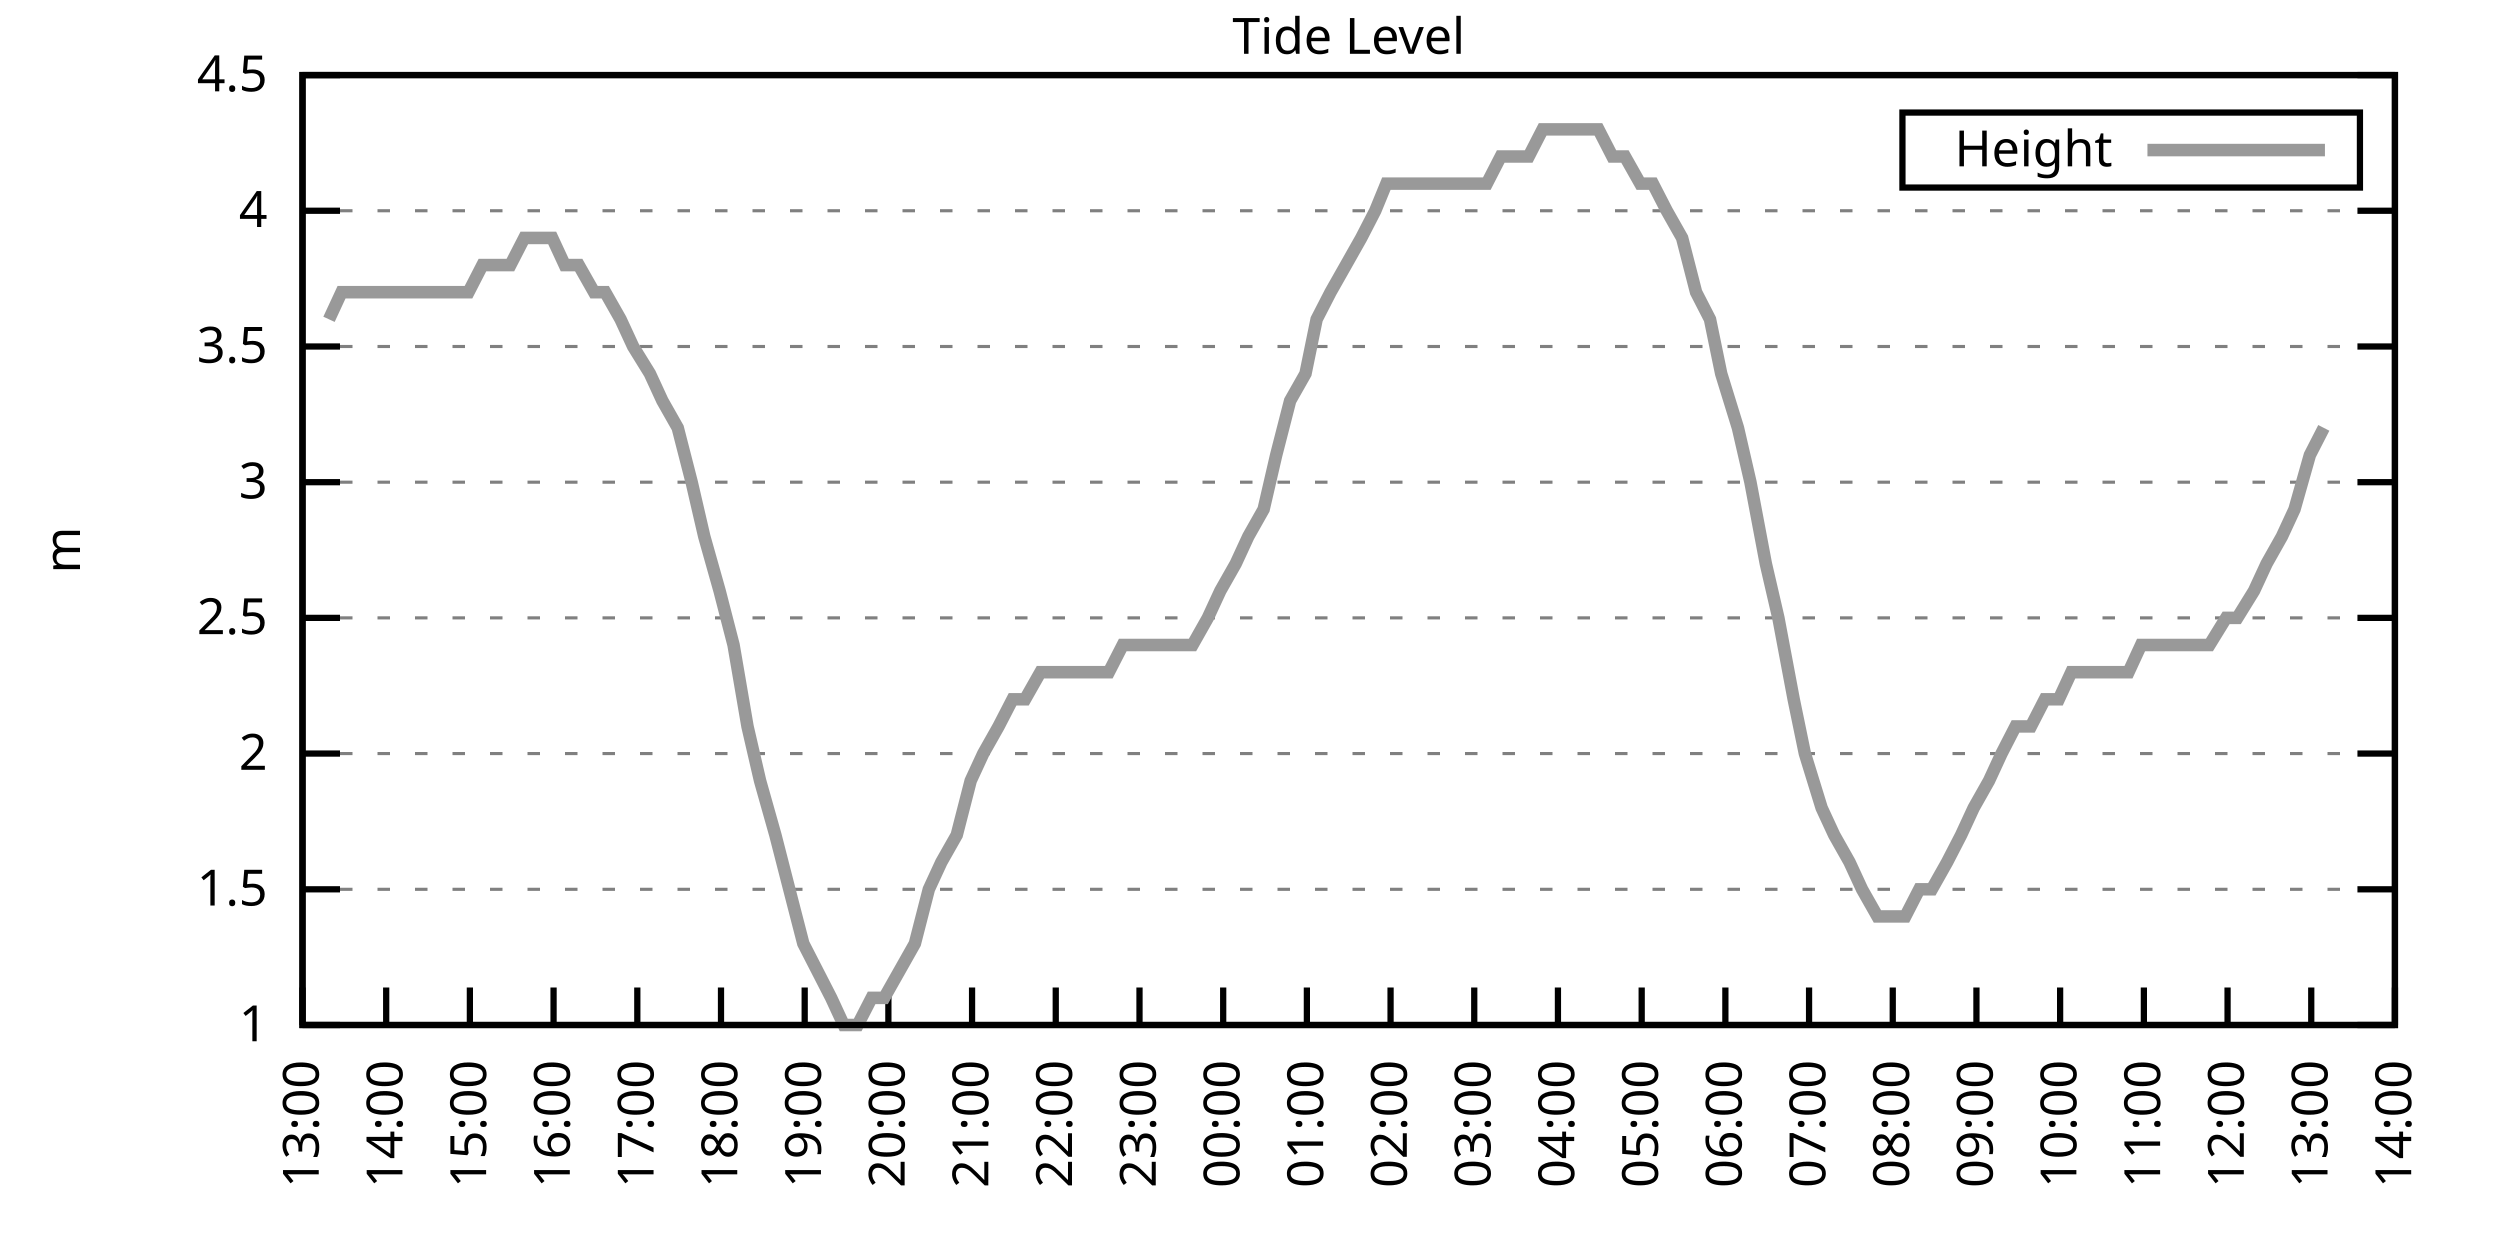
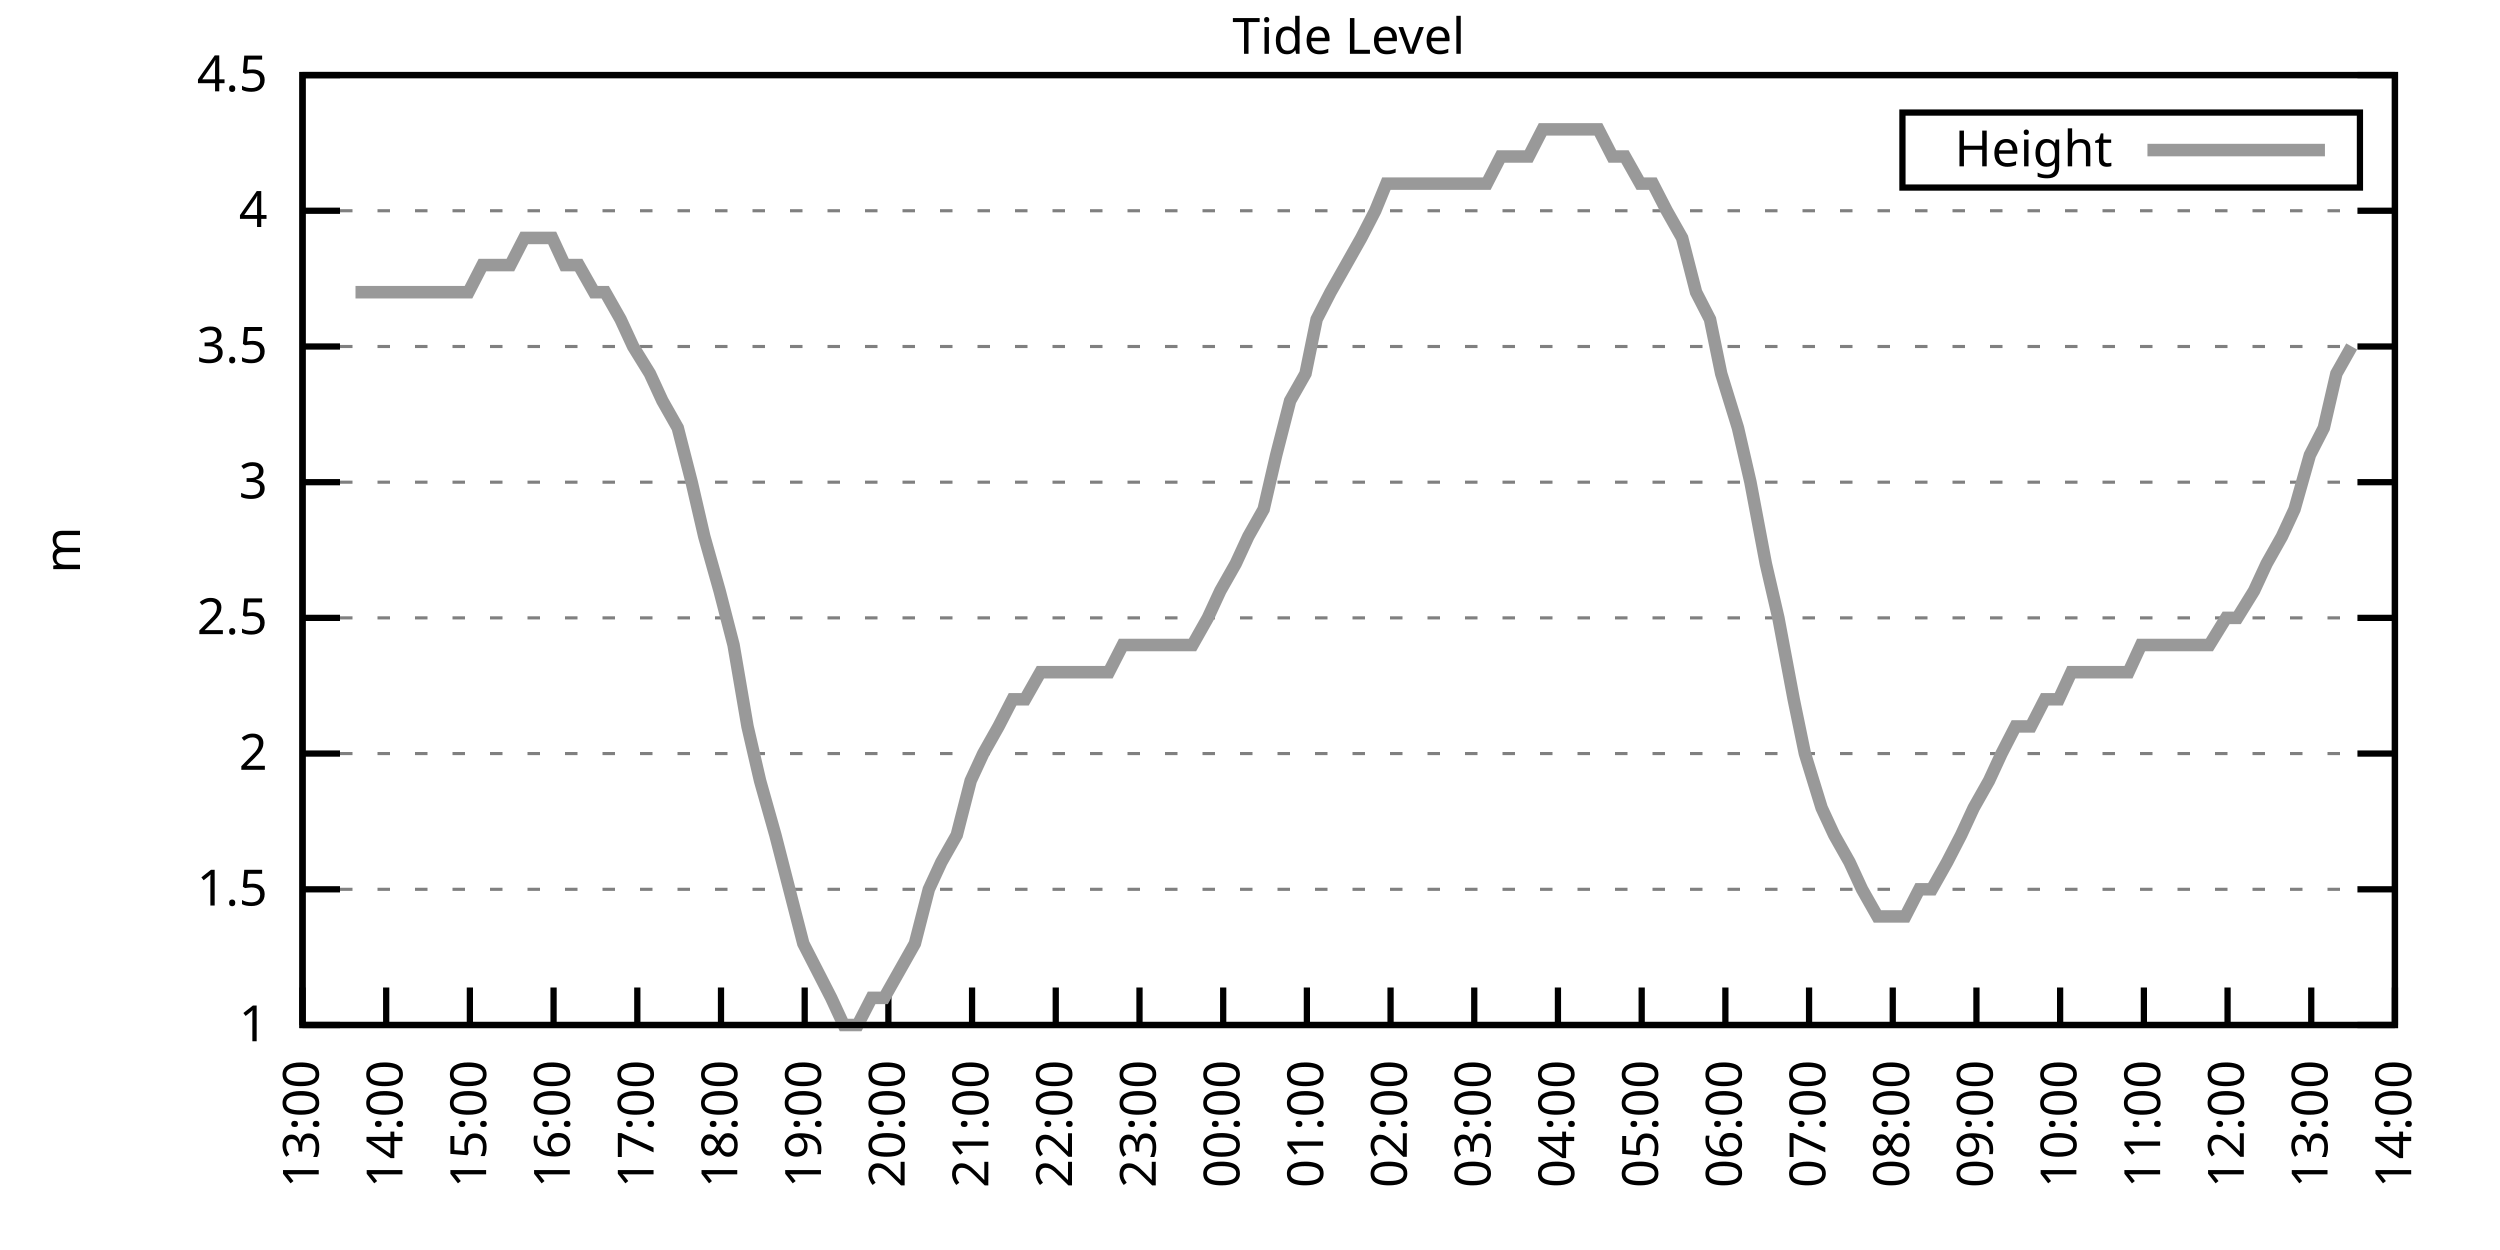
<svg xmlns="http://www.w3.org/2000/svg" xmlns:xlink="http://www.w3.org/1999/xlink" width="400" height="200" viewBox="0 0 400 200">
  <g id="gnuplot_canvas">
    <rect x="0" y="0" width="400" height="200" fill="none" />
    <defs>
      <circle id="gpDot" r="0.5" stroke-width="0.5" stroke="currentColor" />
      <path id="gpPt0" stroke-width="0.333" stroke="currentColor" d="M-1,0 h2 M0,-1 v2" />
      <path id="gpPt1" stroke-width="0.333" stroke="currentColor" d="M-1,-1 L1,1 M1,-1 L-1,1" />
      <path id="gpPt2" stroke-width="0.333" stroke="currentColor" d="M-1,0 L1,0 M0,-1 L0,1 M-1,-1 L1,1 M-1,1 L1,-1" />
      <rect id="gpPt3" stroke-width="0.333" stroke="currentColor" x="-1" y="-1" width="2" height="2" />
      <rect id="gpPt4" stroke-width="0.333" stroke="currentColor" fill="currentColor" x="-1" y="-1" width="2" height="2" />
      <circle id="gpPt5" stroke-width="0.333" stroke="currentColor" cx="0" cy="0" r="1" />
      <use xlink:href="#gpPt5" id="gpPt6" fill="currentColor" stroke="none" />
      <path id="gpPt7" stroke-width="0.333" stroke="currentColor" d="M0,-1.33 L-1.33,0.67 L1.33,0.67 z" />
      <use xlink:href="#gpPt7" id="gpPt8" fill="currentColor" stroke="none" />
      <use xlink:href="#gpPt7" id="gpPt9" stroke="currentColor" transform="rotate(180)" />
      <use xlink:href="#gpPt9" id="gpPt10" fill="currentColor" stroke="none" />
      <use xlink:href="#gpPt3" id="gpPt11" stroke="currentColor" transform="rotate(45)" />
      <use xlink:href="#gpPt11" id="gpPt12" fill="currentColor" stroke="none" />
      <path id="gpPt13" stroke-width="0.333" stroke="currentColor" d="M0,1.330 L1.265,0.411 L0.782,-1.067 L-0.782,-1.076 L-1.265,0.411 z" />
      <use xlink:href="#gpPt13" id="gpPt14" fill="currentColor" stroke="none" />
      <filter id="textbox" filterUnits="objectBoundingBox" x="0" y="0" height="1" width="1">
        <feFlood flood-color="white" flood-opacity="1" result="bgnd" />
        <feComposite in="SourceGraphic" in2="bgnd" operator="atop" />
      </filter>
      <filter id="greybox" filterUnits="objectBoundingBox" x="0" y="0" height="1" width="1">
        <feFlood flood-color="lightgrey" flood-opacity="1" result="grey" />
        <feComposite in="SourceGraphic" in2="grey" operator="atop" />
      </filter>
    </defs>
    <g fill="none" color="white" stroke="currentColor" stroke-width="1.00" stroke-linecap="butt" stroke-linejoin="miter">
</g>
    <g fill="none" color="black" stroke="currentColor" stroke-width="1.00" stroke-linecap="butt" stroke-linejoin="miter">
      <g stroke="none" shape-rendering="crispEdges">
        <polygon fill="rgb(255, 255, 255)" points="48.40,164.00 383.18,164.00 383.18,12.02 48.40,12.02 " />
      </g>
    </g>
    <g fill="none" color="black" stroke="currentColor" stroke-width="1.00" stroke-linecap="butt" stroke-linejoin="miter">
</g>
    <g fill="none" color="black" stroke="black" stroke-width="0.50" stroke-linecap="butt" stroke-linejoin="miter">
</g>
    <g fill="none" color="gray" stroke="currentColor" stroke-width="0.50" stroke-linecap="butt" stroke-linejoin="miter">
      <path stroke="gray" stroke-dasharray="2,4" class="gridline" d="M48.40,164.00 L383.19,164.00  " />
    </g>
    <g fill="none" color="gray" stroke="gray" stroke-width="1.00" stroke-linecap="butt" stroke-linejoin="miter">
</g>
    <g fill="none" color="black" stroke="currentColor" stroke-width="1.00" stroke-linecap="butt" stroke-linejoin="miter">
      <path stroke="black" d="M48.40,164.00 L54.40,164.00 M383.19,164.00 L377.19,164.00  " />
      <g transform="translate(42.80,166.60)" stroke="none" fill="black" font-family="Sans" font-size="8.00" text-anchor="end">
        <text>
          <tspan font-family="Sans"> 1</tspan>
        </text>
      </g>
    </g>
    <g fill="none" color="black" stroke="currentColor" stroke-width="1.00" stroke-linecap="butt" stroke-linejoin="miter">
</g>
    <g fill="none" color="black" stroke="black" stroke-width="0.50" stroke-linecap="butt" stroke-linejoin="miter">
</g>
    <g fill="none" color="gray" stroke="currentColor" stroke-width="0.50" stroke-linecap="butt" stroke-linejoin="miter">
      <path stroke="gray" stroke-dasharray="2,4" class="gridline" d="M48.40,142.29 L383.19,142.29  " />
    </g>
    <g fill="none" color="gray" stroke="gray" stroke-width="1.00" stroke-linecap="butt" stroke-linejoin="miter">
</g>
    <g fill="none" color="black" stroke="currentColor" stroke-width="1.00" stroke-linecap="butt" stroke-linejoin="miter">
      <path stroke="black" d="M48.40,142.29 L54.40,142.29 M383.19,142.29 L377.19,142.29  " />
      <g transform="translate(42.80,144.89)" stroke="none" fill="black" font-family="Sans" font-size="8.00" text-anchor="end">
        <text>
          <tspan font-family="Sans"> 1.5</tspan>
        </text>
      </g>
    </g>
    <g fill="none" color="black" stroke="currentColor" stroke-width="1.00" stroke-linecap="butt" stroke-linejoin="miter">
</g>
    <g fill="none" color="black" stroke="black" stroke-width="0.50" stroke-linecap="butt" stroke-linejoin="miter">
</g>
    <g fill="none" color="gray" stroke="currentColor" stroke-width="0.50" stroke-linecap="butt" stroke-linejoin="miter">
      <path stroke="gray" stroke-dasharray="2,4" class="gridline" d="M48.40,120.57 L383.19,120.57  " />
    </g>
    <g fill="none" color="gray" stroke="gray" stroke-width="1.00" stroke-linecap="butt" stroke-linejoin="miter">
</g>
    <g fill="none" color="black" stroke="currentColor" stroke-width="1.00" stroke-linecap="butt" stroke-linejoin="miter">
      <path stroke="black" d="M48.40,120.57 L54.40,120.57 M383.19,120.57 L377.19,120.57  " />
      <g transform="translate(42.80,123.17)" stroke="none" fill="black" font-family="Sans" font-size="8.00" text-anchor="end">
        <text>
          <tspan font-family="Sans"> 2</tspan>
        </text>
      </g>
    </g>
    <g fill="none" color="black" stroke="currentColor" stroke-width="1.00" stroke-linecap="butt" stroke-linejoin="miter">
</g>
    <g fill="none" color="black" stroke="black" stroke-width="0.50" stroke-linecap="butt" stroke-linejoin="miter">
</g>
    <g fill="none" color="gray" stroke="currentColor" stroke-width="0.50" stroke-linecap="butt" stroke-linejoin="miter">
      <path stroke="gray" stroke-dasharray="2,4" class="gridline" d="M48.40,98.86 L383.19,98.86  " />
    </g>
    <g fill="none" color="gray" stroke="gray" stroke-width="1.00" stroke-linecap="butt" stroke-linejoin="miter">
</g>
    <g fill="none" color="black" stroke="currentColor" stroke-width="1.00" stroke-linecap="butt" stroke-linejoin="miter">
      <path stroke="black" d="M48.40,98.86 L54.40,98.86 M383.19,98.86 L377.19,98.86  " />
      <g transform="translate(42.80,101.46)" stroke="none" fill="black" font-family="Sans" font-size="8.00" text-anchor="end">
        <text>
          <tspan font-family="Sans"> 2.5</tspan>
        </text>
      </g>
    </g>
    <g fill="none" color="black" stroke="currentColor" stroke-width="1.00" stroke-linecap="butt" stroke-linejoin="miter">
</g>
    <g fill="none" color="black" stroke="black" stroke-width="0.50" stroke-linecap="butt" stroke-linejoin="miter">
</g>
    <g fill="none" color="gray" stroke="currentColor" stroke-width="0.50" stroke-linecap="butt" stroke-linejoin="miter">
      <path stroke="gray" stroke-dasharray="2,4" class="gridline" d="M48.40,77.15 L383.19,77.15  " />
    </g>
    <g fill="none" color="gray" stroke="gray" stroke-width="1.00" stroke-linecap="butt" stroke-linejoin="miter">
</g>
    <g fill="none" color="black" stroke="currentColor" stroke-width="1.00" stroke-linecap="butt" stroke-linejoin="miter">
      <path stroke="black" d="M48.40,77.15 L54.40,77.15 M383.19,77.15 L377.19,77.15  " />
      <g transform="translate(42.80,79.75)" stroke="none" fill="black" font-family="Sans" font-size="8.00" text-anchor="end">
        <text>
          <tspan font-family="Sans"> 3</tspan>
        </text>
      </g>
    </g>
    <g fill="none" color="black" stroke="currentColor" stroke-width="1.00" stroke-linecap="butt" stroke-linejoin="miter">
</g>
    <g fill="none" color="black" stroke="black" stroke-width="0.50" stroke-linecap="butt" stroke-linejoin="miter">
</g>
    <g fill="none" color="gray" stroke="currentColor" stroke-width="0.50" stroke-linecap="butt" stroke-linejoin="miter">
      <path stroke="gray" stroke-dasharray="2,4" class="gridline" d="M48.40,55.44 L383.19,55.44  " />
    </g>
    <g fill="none" color="gray" stroke="gray" stroke-width="1.00" stroke-linecap="butt" stroke-linejoin="miter">
</g>
    <g fill="none" color="black" stroke="currentColor" stroke-width="1.00" stroke-linecap="butt" stroke-linejoin="miter">
      <path stroke="black" d="M48.40,55.44 L54.40,55.44 M383.19,55.44 L377.19,55.44  " />
      <g transform="translate(42.80,58.04)" stroke="none" fill="black" font-family="Sans" font-size="8.00" text-anchor="end">
        <text>
          <tspan font-family="Sans"> 3.5</tspan>
        </text>
      </g>
    </g>
    <g fill="none" color="black" stroke="currentColor" stroke-width="1.00" stroke-linecap="butt" stroke-linejoin="miter">
</g>
    <g fill="none" color="black" stroke="black" stroke-width="0.50" stroke-linecap="butt" stroke-linejoin="miter">
</g>
    <g fill="none" color="gray" stroke="currentColor" stroke-width="0.50" stroke-linecap="butt" stroke-linejoin="miter">
      <path stroke="gray" stroke-dasharray="2,4" class="gridline" d="M48.40,33.72 L383.19,33.72  " />
    </g>
    <g fill="none" color="gray" stroke="gray" stroke-width="1.00" stroke-linecap="butt" stroke-linejoin="miter">
</g>
    <g fill="none" color="black" stroke="currentColor" stroke-width="1.00" stroke-linecap="butt" stroke-linejoin="miter">
      <path stroke="black" d="M48.40,33.72 L54.40,33.72 M383.19,33.72 L377.19,33.72  " />
      <g transform="translate(42.80,36.32)" stroke="none" fill="black" font-family="Sans" font-size="8.00" text-anchor="end">
        <text>
          <tspan font-family="Sans"> 4</tspan>
        </text>
      </g>
    </g>
    <g fill="none" color="black" stroke="currentColor" stroke-width="1.00" stroke-linecap="butt" stroke-linejoin="miter">
</g>
    <g fill="none" color="black" stroke="black" stroke-width="0.50" stroke-linecap="butt" stroke-linejoin="miter">
</g>
    <g fill="none" color="gray" stroke="currentColor" stroke-width="0.50" stroke-linecap="butt" stroke-linejoin="miter">
      <path stroke="gray" stroke-dasharray="2,4" class="gridline" d="M48.40,12.01 L383.19,12.01  " />
    </g>
    <g fill="none" color="gray" stroke="gray" stroke-width="1.00" stroke-linecap="butt" stroke-linejoin="miter">
</g>
    <g fill="none" color="black" stroke="currentColor" stroke-width="1.00" stroke-linecap="butt" stroke-linejoin="miter">
      <path stroke="black" d="M48.40,12.01 L54.40,12.01 M383.19,12.01 L377.19,12.01  " />
      <g transform="translate(42.80,14.61)" stroke="none" fill="black" font-family="Sans" font-size="8.00" text-anchor="end">
        <text>
          <tspan font-family="Sans"> 4.5</tspan>
        </text>
      </g>
    </g>
    <g fill="none" color="black" stroke="currentColor" stroke-width="1.00" stroke-linecap="butt" stroke-linejoin="miter">
      <path stroke="black" d="M48.40,164.00 L48.40,158.00  " />
      <g transform="translate(51.00,169.60) rotate(270.00)" stroke="none" fill="black" font-family="Sans" font-size="8.00" text-anchor="end">
        <text>
          <tspan font-family="Sans">13:00</tspan>
        </text>
      </g>
    </g>
    <g fill="none" color="black" stroke="currentColor" stroke-width="1.00" stroke-linecap="butt" stroke-linejoin="miter">
      <path stroke="black" d="M61.79,164.00 L61.79,158.00  " />
      <g transform="translate(64.39,169.60) rotate(270.00)" stroke="none" fill="black" font-family="Sans" font-size="8.00" text-anchor="end">
        <text>
          <tspan font-family="Sans">14:00</tspan>
        </text>
      </g>
    </g>
    <g fill="none" color="black" stroke="currentColor" stroke-width="1.00" stroke-linecap="butt" stroke-linejoin="miter">
      <path stroke="black" d="M75.18,164.00 L75.18,158.00  " />
      <g transform="translate(77.78,169.60) rotate(270.00)" stroke="none" fill="black" font-family="Sans" font-size="8.00" text-anchor="end">
        <text>
          <tspan font-family="Sans">15:00</tspan>
        </text>
      </g>
    </g>
    <g fill="none" color="black" stroke="currentColor" stroke-width="1.00" stroke-linecap="butt" stroke-linejoin="miter">
      <path stroke="black" d="M88.57,164.00 L88.57,158.00  " />
      <g transform="translate(91.17,169.60) rotate(270.00)" stroke="none" fill="black" font-family="Sans" font-size="8.00" text-anchor="end">
        <text>
          <tspan font-family="Sans">16:00</tspan>
        </text>
      </g>
    </g>
    <g fill="none" color="black" stroke="currentColor" stroke-width="1.00" stroke-linecap="butt" stroke-linejoin="miter">
      <path stroke="black" d="M101.97,164.00 L101.97,158.00  " />
      <g transform="translate(104.57,169.60) rotate(270.00)" stroke="none" fill="black" font-family="Sans" font-size="8.00" text-anchor="end">
        <text>
          <tspan font-family="Sans">17:00</tspan>
        </text>
      </g>
    </g>
    <g fill="none" color="black" stroke="currentColor" stroke-width="1.00" stroke-linecap="butt" stroke-linejoin="miter">
      <path stroke="black" d="M115.36,164.00 L115.36,158.00  " />
      <g transform="translate(117.96,169.60) rotate(270.00)" stroke="none" fill="black" font-family="Sans" font-size="8.00" text-anchor="end">
        <text>
          <tspan font-family="Sans">18:00</tspan>
        </text>
      </g>
    </g>
    <g fill="none" color="black" stroke="currentColor" stroke-width="1.00" stroke-linecap="butt" stroke-linejoin="miter">
      <path stroke="black" d="M128.75,164.00 L128.75,158.00  " />
      <g transform="translate(131.35,169.60) rotate(270.00)" stroke="none" fill="black" font-family="Sans" font-size="8.00" text-anchor="end">
        <text>
          <tspan font-family="Sans">19:00</tspan>
        </text>
      </g>
    </g>
    <g fill="none" color="black" stroke="currentColor" stroke-width="1.00" stroke-linecap="butt" stroke-linejoin="miter">
      <path stroke="black" d="M142.14,164.00 L142.14,158.00  " />
      <g transform="translate(144.74,169.60) rotate(270.00)" stroke="none" fill="black" font-family="Sans" font-size="8.00" text-anchor="end">
        <text>
          <tspan font-family="Sans">20:00</tspan>
        </text>
      </g>
    </g>
    <g fill="none" color="black" stroke="currentColor" stroke-width="1.00" stroke-linecap="butt" stroke-linejoin="miter">
      <path stroke="black" d="M155.53,164.00 L155.53,158.00  " />
      <g transform="translate(158.13,169.60) rotate(270.00)" stroke="none" fill="black" font-family="Sans" font-size="8.00" text-anchor="end">
        <text>
          <tspan font-family="Sans">21:00</tspan>
        </text>
      </g>
    </g>
    <g fill="none" color="black" stroke="currentColor" stroke-width="1.00" stroke-linecap="butt" stroke-linejoin="miter">
      <path stroke="black" d="M168.92,164.00 L168.92,158.00  " />
      <g transform="translate(171.52,169.60) rotate(270.00)" stroke="none" fill="black" font-family="Sans" font-size="8.00" text-anchor="end">
        <text>
          <tspan font-family="Sans">22:00</tspan>
        </text>
      </g>
    </g>
    <g fill="none" color="black" stroke="currentColor" stroke-width="1.00" stroke-linecap="butt" stroke-linejoin="miter">
      <path stroke="black" d="M182.32,164.00 L182.32,158.00  " />
      <g transform="translate(184.92,169.60) rotate(270.00)" stroke="none" fill="black" font-family="Sans" font-size="8.00" text-anchor="end">
        <text>
          <tspan font-family="Sans">23:00</tspan>
        </text>
      </g>
    </g>
    <g fill="none" color="black" stroke="currentColor" stroke-width="1.00" stroke-linecap="butt" stroke-linejoin="miter">
      <path stroke="black" d="M195.71,164.00 L195.71,158.00  " />
      <g transform="translate(198.31,169.60) rotate(270.00)" stroke="none" fill="black" font-family="Sans" font-size="8.00" text-anchor="end">
        <text>
          <tspan font-family="Sans">00:00</tspan>
        </text>
      </g>
    </g>
    <g fill="none" color="black" stroke="currentColor" stroke-width="1.00" stroke-linecap="butt" stroke-linejoin="miter">
      <path stroke="black" d="M209.10,164.00 L209.10,158.00  " />
      <g transform="translate(211.70,169.60) rotate(270.00)" stroke="none" fill="black" font-family="Sans" font-size="8.00" text-anchor="end">
        <text>
          <tspan font-family="Sans">01:00</tspan>
        </text>
      </g>
    </g>
    <g fill="none" color="black" stroke="currentColor" stroke-width="1.00" stroke-linecap="butt" stroke-linejoin="miter">
      <path stroke="black" d="M222.49,164.00 L222.49,158.00  " />
      <g transform="translate(225.09,169.60) rotate(270.00)" stroke="none" fill="black" font-family="Sans" font-size="8.00" text-anchor="end">
        <text>
          <tspan font-family="Sans">02:00</tspan>
        </text>
      </g>
    </g>
    <g fill="none" color="black" stroke="currentColor" stroke-width="1.00" stroke-linecap="butt" stroke-linejoin="miter">
      <path stroke="black" d="M235.88,164.00 L235.88,158.00  " />
      <g transform="translate(238.48,169.60) rotate(270.00)" stroke="none" fill="black" font-family="Sans" font-size="8.00" text-anchor="end">
        <text>
          <tspan font-family="Sans">03:00</tspan>
        </text>
      </g>
    </g>
    <g fill="none" color="black" stroke="currentColor" stroke-width="1.00" stroke-linecap="butt" stroke-linejoin="miter">
      <path stroke="black" d="M249.27,164.00 L249.27,158.00  " />
      <g transform="translate(251.87,169.60) rotate(270.00)" stroke="none" fill="black" font-family="Sans" font-size="8.00" text-anchor="end">
        <text>
          <tspan font-family="Sans">04:00</tspan>
        </text>
      </g>
    </g>
    <g fill="none" color="black" stroke="currentColor" stroke-width="1.00" stroke-linecap="butt" stroke-linejoin="miter">
      <path stroke="black" d="M262.67,164.00 L262.67,158.00  " />
      <g transform="translate(265.27,169.60) rotate(270.00)" stroke="none" fill="black" font-family="Sans" font-size="8.00" text-anchor="end">
        <text>
          <tspan font-family="Sans">05:00</tspan>
        </text>
      </g>
    </g>
    <g fill="none" color="black" stroke="currentColor" stroke-width="1.00" stroke-linecap="butt" stroke-linejoin="miter">
      <path stroke="black" d="M276.06,164.00 L276.06,158.00  " />
      <g transform="translate(278.66,169.60) rotate(270.00)" stroke="none" fill="black" font-family="Sans" font-size="8.00" text-anchor="end">
        <text>
          <tspan font-family="Sans">06:00</tspan>
        </text>
      </g>
    </g>
    <g fill="none" color="black" stroke="currentColor" stroke-width="1.00" stroke-linecap="butt" stroke-linejoin="miter">
      <path stroke="black" d="M289.45,164.00 L289.45,158.00  " />
      <g transform="translate(292.05,169.60) rotate(270.00)" stroke="none" fill="black" font-family="Sans" font-size="8.00" text-anchor="end">
        <text>
          <tspan font-family="Sans">07:00</tspan>
        </text>
      </g>
    </g>
    <g fill="none" color="black" stroke="currentColor" stroke-width="1.00" stroke-linecap="butt" stroke-linejoin="miter">
      <path stroke="black" d="M302.84,164.00 L302.84,158.00  " />
      <g transform="translate(305.44,169.60) rotate(270.00)" stroke="none" fill="black" font-family="Sans" font-size="8.00" text-anchor="end">
        <text>
          <tspan font-family="Sans">08:00</tspan>
        </text>
      </g>
    </g>
    <g fill="none" color="black" stroke="currentColor" stroke-width="1.00" stroke-linecap="butt" stroke-linejoin="miter">
      <path stroke="black" d="M316.23,164.00 L316.23,158.00  " />
      <g transform="translate(318.83,169.60) rotate(270.00)" stroke="none" fill="black" font-family="Sans" font-size="8.00" text-anchor="end">
        <text>
          <tspan font-family="Sans">09:00</tspan>
        </text>
      </g>
    </g>
    <g fill="none" color="black" stroke="currentColor" stroke-width="1.00" stroke-linecap="butt" stroke-linejoin="miter">
      <path stroke="black" d="M329.62,164.00 L329.62,158.00  " />
      <g transform="translate(332.22,169.60) rotate(270.00)" stroke="none" fill="black" font-family="Sans" font-size="8.00" text-anchor="end">
        <text>
          <tspan font-family="Sans">10:00</tspan>
        </text>
      </g>
    </g>
    <g fill="none" color="black" stroke="currentColor" stroke-width="1.00" stroke-linecap="butt" stroke-linejoin="miter">
      <path stroke="black" d="M343.02,164.00 L343.02,158.00  " />
      <g transform="translate(345.62,169.60) rotate(270.00)" stroke="none" fill="black" font-family="Sans" font-size="8.00" text-anchor="end">
        <text>
          <tspan font-family="Sans">11:00</tspan>
        </text>
      </g>
    </g>
    <g fill="none" color="black" stroke="currentColor" stroke-width="1.00" stroke-linecap="butt" stroke-linejoin="miter">
      <path stroke="black" d="M356.41,164.00 L356.41,158.00  " />
      <g transform="translate(359.01,169.60) rotate(270.00)" stroke="none" fill="black" font-family="Sans" font-size="8.00" text-anchor="end">
        <text>
          <tspan font-family="Sans">12:00</tspan>
        </text>
      </g>
    </g>
    <g fill="none" color="black" stroke="currentColor" stroke-width="1.00" stroke-linecap="butt" stroke-linejoin="miter">
      <path stroke="black" d="M369.80,164.00 L369.80,158.00  " />
      <g transform="translate(372.40,169.60) rotate(270.00)" stroke="none" fill="black" font-family="Sans" font-size="8.00" text-anchor="end">
        <text>
          <tspan font-family="Sans">13:00</tspan>
        </text>
      </g>
    </g>
    <g fill="none" color="black" stroke="currentColor" stroke-width="1.00" stroke-linecap="butt" stroke-linejoin="miter">
      <path stroke="black" d="M383.19,164.00 L383.19,158.00  " />
      <g transform="translate(385.79,169.60) rotate(270.00)" stroke="none" fill="black" font-family="Sans" font-size="8.00" text-anchor="end">
        <text>
          <tspan font-family="Sans">14:00</tspan>
        </text>
      </g>
    </g>
    <g fill="none" color="black" stroke="currentColor" stroke-width="1.00" stroke-linecap="butt" stroke-linejoin="miter">
</g>
    <g fill="none" color="black" stroke="currentColor" stroke-width="1.00" stroke-linecap="butt" stroke-linejoin="miter">
      <path stroke="black" d="M48.40,12.01 L48.40,164.00 L383.19,164.00 L383.19,12.01 L48.40,12.01 Z  " />
    </g>
    <g fill="none" color="black" stroke="currentColor" stroke-width="1.00" stroke-linecap="butt" stroke-linejoin="miter">
</g>
    <g fill="none" color="black" stroke="currentColor" stroke-width="1.00" stroke-linecap="butt" stroke-linejoin="miter">
      <path stroke="black" d="M304.39,30.01 L304.39,18.01 L377.59,18.01 L377.59,30.01 L304.39,30.01 Z  " />
    </g>
    <g id="Tide_level_plot_1">
      <g fill="none" color="white" stroke="black" stroke-width="2.00" stroke-linecap="butt" stroke-linejoin="miter">
</g>
      <g fill="none" color="black" stroke="currentColor" stroke-width="2.00" stroke-linecap="butt" stroke-linejoin="miter">
        <g transform="translate(337.99,26.61)" stroke="none" fill="black" font-family="Sans" font-size="8.00" text-anchor="end">
          <text>
            <tspan font-family="Sans">Height</tspan>
          </text>
        </g>
      </g>
      <g fill="none" color="black" stroke="currentColor" stroke-width="2.00" stroke-linecap="butt" stroke-linejoin="miter">
-         <path stroke="rgb(153, 153, 153)" d="M343.59,24.01 L371.99,24.01 M52.64,51.09 L54.65,46.75 L56.88,46.75 L59.34,46.75 L61.35,46.75 L63.80,46.75   L65.81,46.75 L68.26,46.75 L70.27,46.75 L72.50,46.75 L74.96,46.75 L77.19,42.41 L79.20,42.41 L81.66,42.41   L83.89,38.07 L85.90,38.07 L88.35,38.07 L90.36,42.41 L92.59,42.41 L95.05,46.75 L96.83,46.75 L99.29,51.09   L101.30,55.44 L103.98,59.78 L105.98,64.12 L108.44,68.46 L110.67,77.15 L112.68,85.83 L115.13,94.52 L117.37,103.20   L119.60,116.23 L121.61,124.92 L124.06,133.60 L126.29,142.29 L128.53,150.97 L130.76,155.31 L132.99,159.66 L135.00,164.00   L137.23,164.00 L139.46,159.66 L141.47,159.66 L143.93,155.31 L146.38,150.97 L148.61,142.29 L150.62,137.94 L153.08,133.60   L155.31,124.92 L157.32,120.57 L159.77,116.23 L162.01,111.89 L164.01,111.89 L166.47,107.55 L168.25,107.55 L170.49,107.55   L173.17,107.55 L175.40,107.55 L177.41,107.55 L179.64,103.20 L181.87,103.20 L184.32,103.20 L186.56,103.20 L188.34,103.20   L190.80,103.20 L193.25,98.86 L195.26,94.52 L197.72,90.18 L199.73,85.83 L202.18,81.49 L204.19,72.81 L206.42,64.12   L208.88,59.78 L210.66,51.09 L212.89,46.75 L215.35,42.41 L217.80,38.07 L220.04,33.72 L221.82,29.38 L224.05,29.38   L226.73,29.38 L228.96,29.38 L231.20,29.38 L233.20,29.38 L235.44,29.38 L237.89,29.38 L240.12,25.04 L241.91,25.04   L244.59,25.04 L246.82,20.70 L249.05,20.70 L250.61,20.70 L253.29,20.70 L255.75,20.70 L257.98,25.04 L259.99,25.04   L262.44,29.38 L264.45,29.38 L266.68,33.72 L269.14,38.07 L271.37,46.75 L273.60,51.09 L275.39,59.78 L278.07,68.46   L280.07,77.15 L282.53,90.18 L284.54,98.86 L286.99,111.89 L288.78,120.57 L291.46,129.26 L293.47,133.60 L295.92,137.94   L297.93,142.29 L300.39,146.63 L302.62,146.63 L304.85,146.63 L307.08,142.29 L309.09,142.29 L311.54,137.94 L313.78,133.60   L315.79,129.26 L318.24,124.92 L320.25,120.57 L322.48,116.23 L324.94,116.23 L327.17,111.89 L329.40,111.89 L331.41,107.55   L333.86,107.55 L335.87,107.55 L338.33,107.55 L340.56,107.55 L342.57,103.20 L345.02,103.20 L347.26,103.20 L349.04,103.20   L351.72,103.20 L353.51,103.20 L356.18,98.86 L357.97,98.86 L360.65,94.52 L362.66,90.18 L365.11,85.83 L367.12,81.49   L369.58,72.81 L371.81,68.46  " />
+         <path stroke="rgb(153, 153, 153)" d="M343.59,24.01 L371.99,24.01 M56.88,46.75 L59.34,46.75 L61.35,46.75 L63.80,46.75 L65.81,46.75 L68.26,46.75   L70.27,46.75 L72.50,46.75 L74.96,46.75 L77.19,42.41 L79.20,42.41 L81.66,42.41 L83.89,38.07 L85.90,38.07   L88.35,38.07 L90.36,42.41 L92.59,42.41 L95.05,46.75 L96.83,46.75 L99.29,51.09 L101.30,55.44 L103.98,59.78   L105.98,64.12 L108.44,68.46 L110.67,77.15 L112.68,85.83 L115.13,94.52 L117.37,103.20 L119.60,116.23 L121.61,124.92   L124.06,133.60 L126.29,142.29 L128.53,150.97 L130.76,155.31 L132.99,159.66 L135.00,164.00 L137.23,164.00 L139.46,159.66   L141.47,159.66 L143.93,155.31 L146.38,150.97 L148.61,142.29 L150.62,137.94 L153.08,133.60 L155.31,124.92 L157.32,120.57   L159.77,116.23 L162.01,111.89 L164.01,111.89 L166.47,107.55 L168.25,107.55 L170.49,107.55 L173.17,107.55 L175.40,107.55   L177.41,107.55 L179.64,103.20 L181.87,103.20 L184.32,103.20 L186.56,103.20 L188.34,103.20 L190.80,103.20 L193.25,98.86   L195.26,94.52 L197.72,90.18 L199.73,85.83 L202.18,81.49 L204.19,72.81 L206.42,64.12 L208.88,59.78 L210.66,51.09   L212.89,46.75 L215.35,42.41 L217.80,38.07 L220.04,33.72 L221.82,29.38 L224.05,29.38 L226.73,29.38 L228.96,29.38   L231.20,29.38 L233.20,29.38 L235.44,29.38 L237.89,29.38 L240.12,25.04 L241.91,25.04 L244.59,25.04 L246.82,20.70   L249.05,20.70 L250.61,20.70 L253.29,20.70 L255.75,20.70 L257.98,25.04 L259.99,25.04 L262.44,29.38 L264.45,29.38   L266.68,33.72 L269.14,38.07 L271.37,46.75 L273.60,51.09 L275.39,59.78 L278.07,68.46 L280.07,77.15 L282.53,90.18   L284.54,98.86 L286.99,111.89 L288.78,120.57 L291.46,129.26 L293.47,133.60 L295.92,137.94 L297.93,142.29 L300.39,146.63   L302.62,146.63 L304.85,146.63 L307.08,142.29 L309.09,142.29 L311.54,137.94 L313.78,133.60 L315.79,129.26 L318.24,124.92   L320.25,120.57 L322.48,116.23 L324.94,116.23 L327.17,111.89 L329.40,111.89 L331.41,107.55 L333.86,107.55 L335.87,107.55   L338.33,107.55 L340.56,107.55 L342.57,103.20 L345.02,103.20 L347.26,103.20 L349.04,103.20 L351.72,103.20 L353.51,103.20   L356.18,98.86 L357.97,98.86 L360.65,94.52 L362.66,90.18 L365.11,85.83 L367.12,81.49 L369.58,72.81 L371.81,68.46   L373.82,59.78 L376.27,55.44  " />
      </g>
    </g>
    <g fill="none" color="black" stroke="currentColor" stroke-width="2.00" stroke-linecap="butt" stroke-linejoin="miter">
</g>
    <g fill="none" color="black" stroke="black" stroke-width="1.00" stroke-linecap="butt" stroke-linejoin="miter">
</g>
    <g fill="none" color="black" stroke="currentColor" stroke-width="1.00" stroke-linecap="butt" stroke-linejoin="miter">
      <path stroke="black" d="M48.40,12.01 L48.40,164.00 L383.19,164.00 L383.19,12.01 L48.40,12.01 Z  " />
      <g transform="translate(12.80,88.01) rotate(270.00)" stroke="none" fill="black" font-family="Sans" font-size="8.00" text-anchor="middle">
        <text>
          <tspan font-family="Sans">m</tspan>
        </text>
      </g>
    </g>
    <g fill="none" color="black" stroke="currentColor" stroke-width="1.00" stroke-linecap="butt" stroke-linejoin="miter">
</g>
    <g fill="none" color="black" stroke="currentColor" stroke-width="1.00" stroke-linecap="butt" stroke-linejoin="miter">
      <g transform="translate(215.79,8.61)" stroke="none" fill="black" font-family="Sans" font-size="8.00" text-anchor="middle">
        <text>
          <tspan font-family="Sans">Tide Level</tspan>
        </text>
      </g>
    </g>
    <g fill="none" color="black" stroke="currentColor" stroke-width="1.00" stroke-linecap="butt" stroke-linejoin="miter">
</g>
  </g>
</svg>
